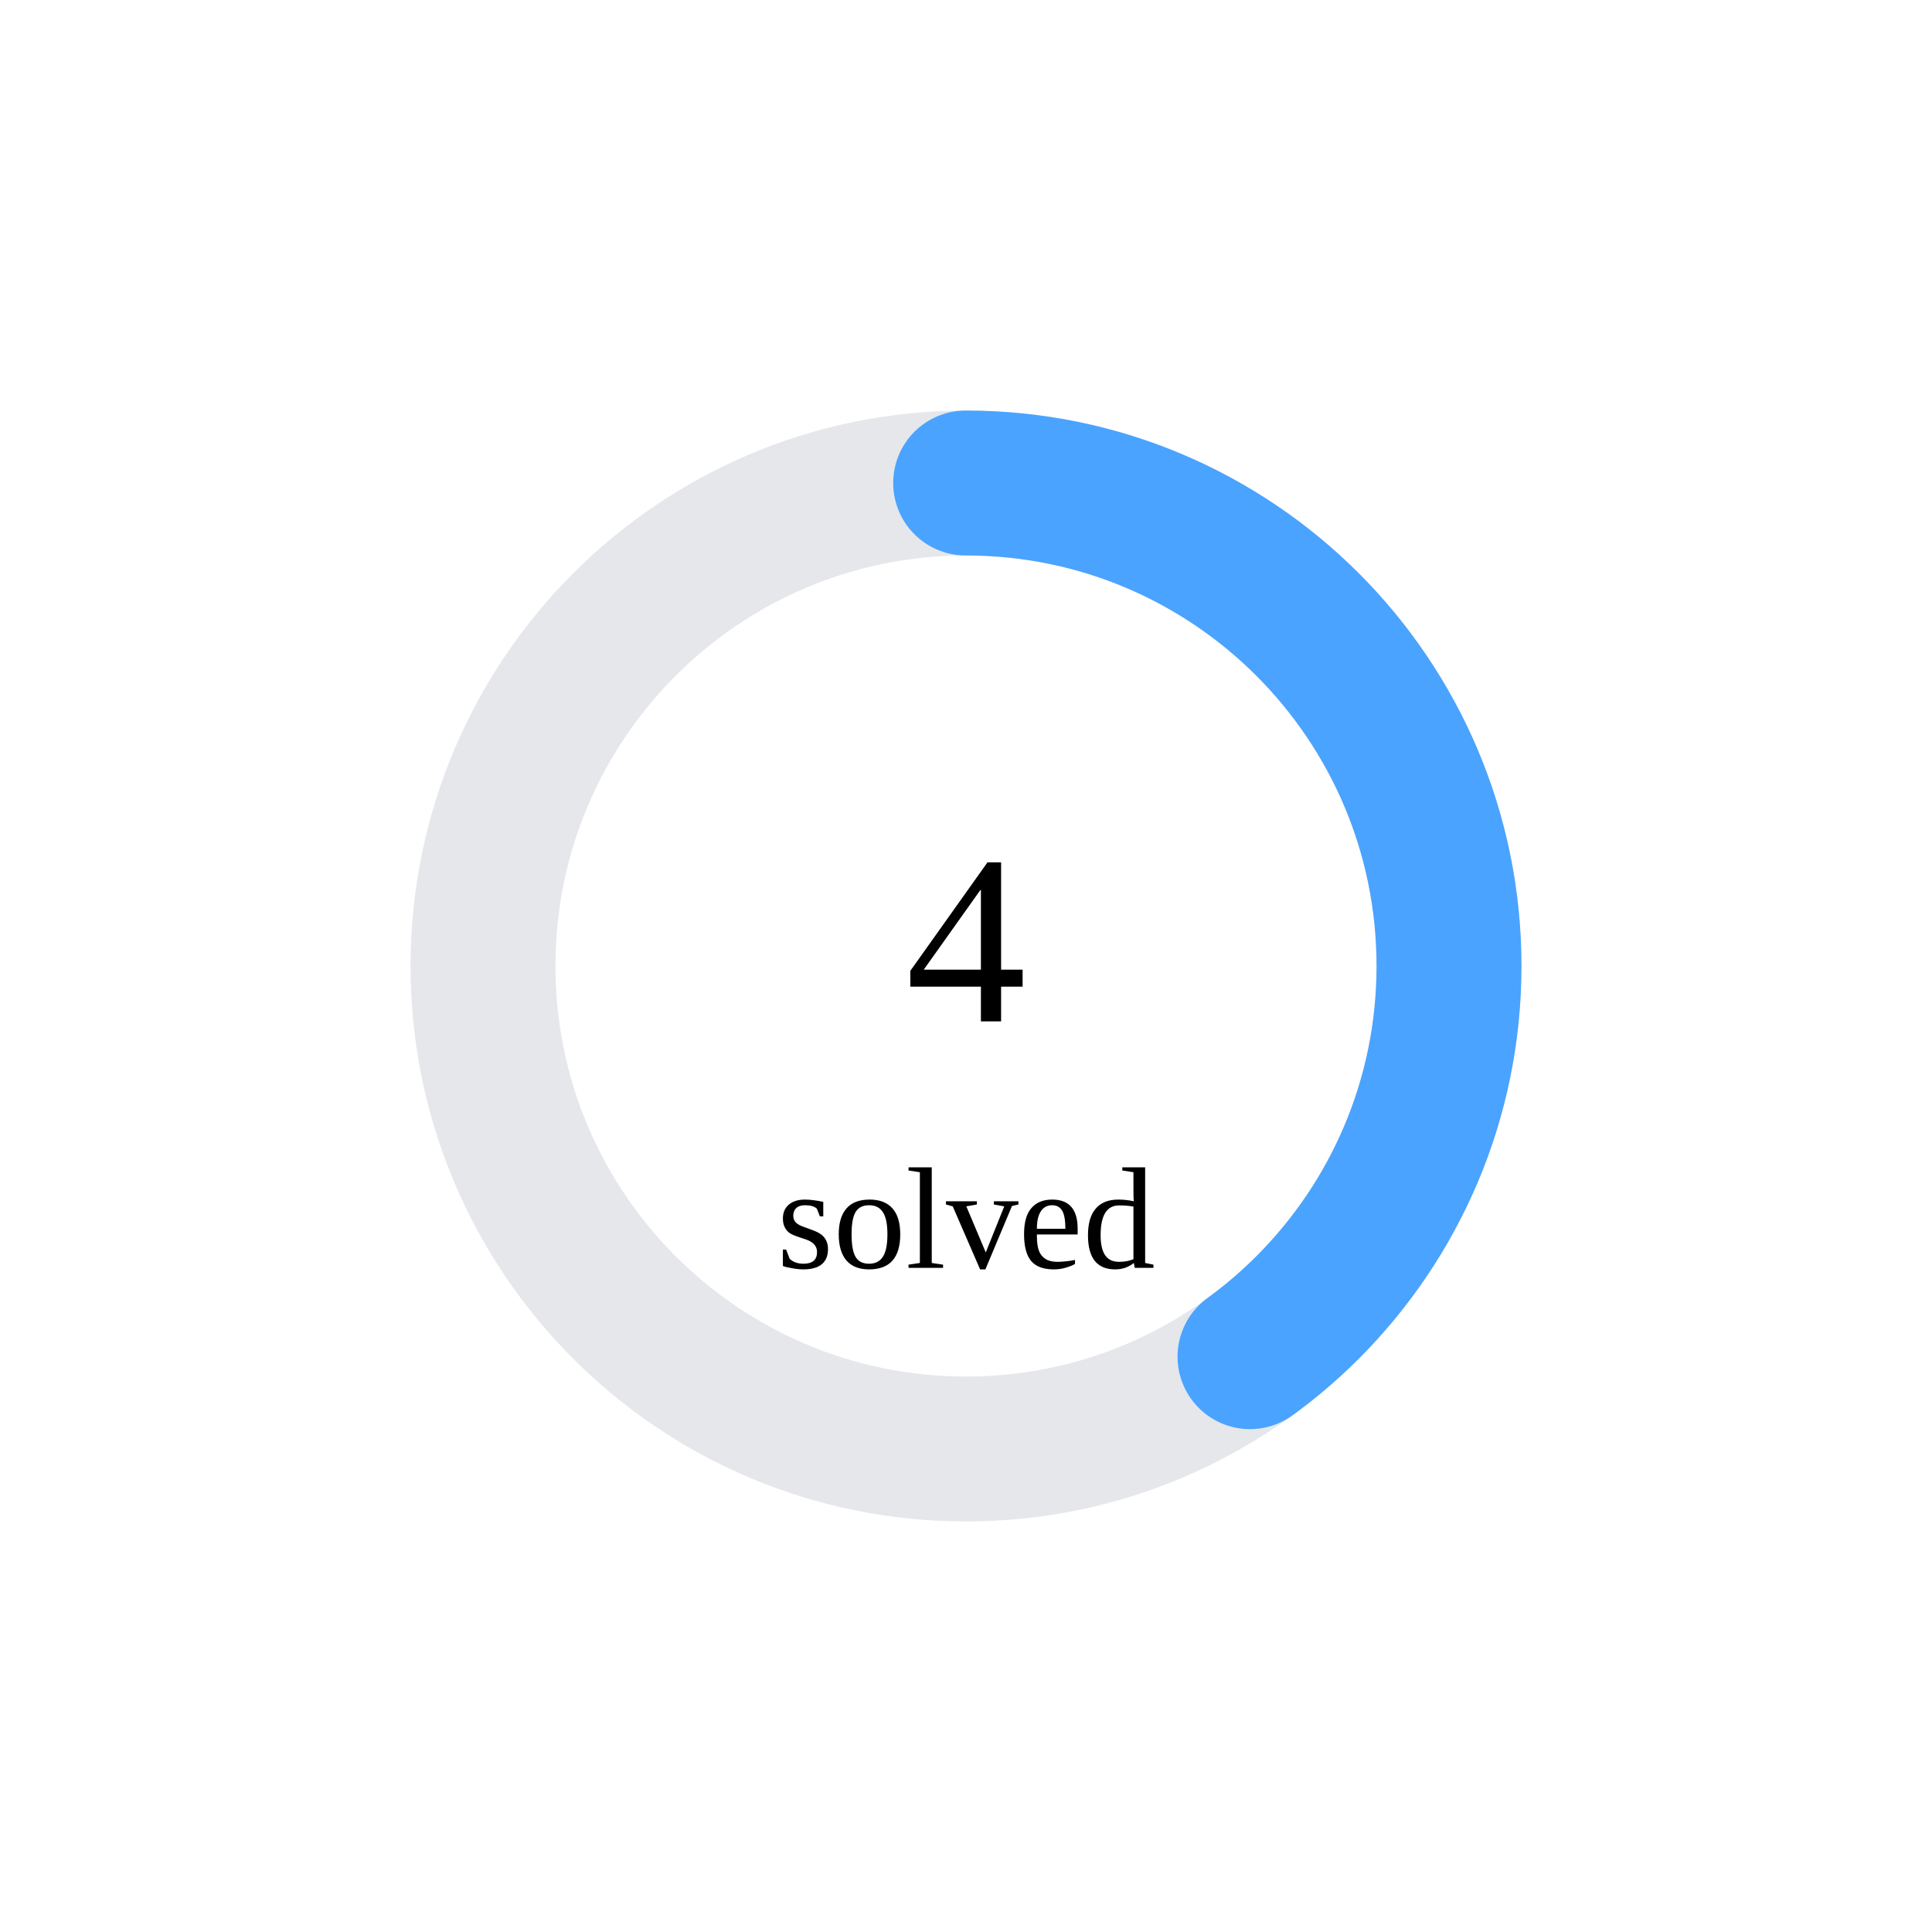
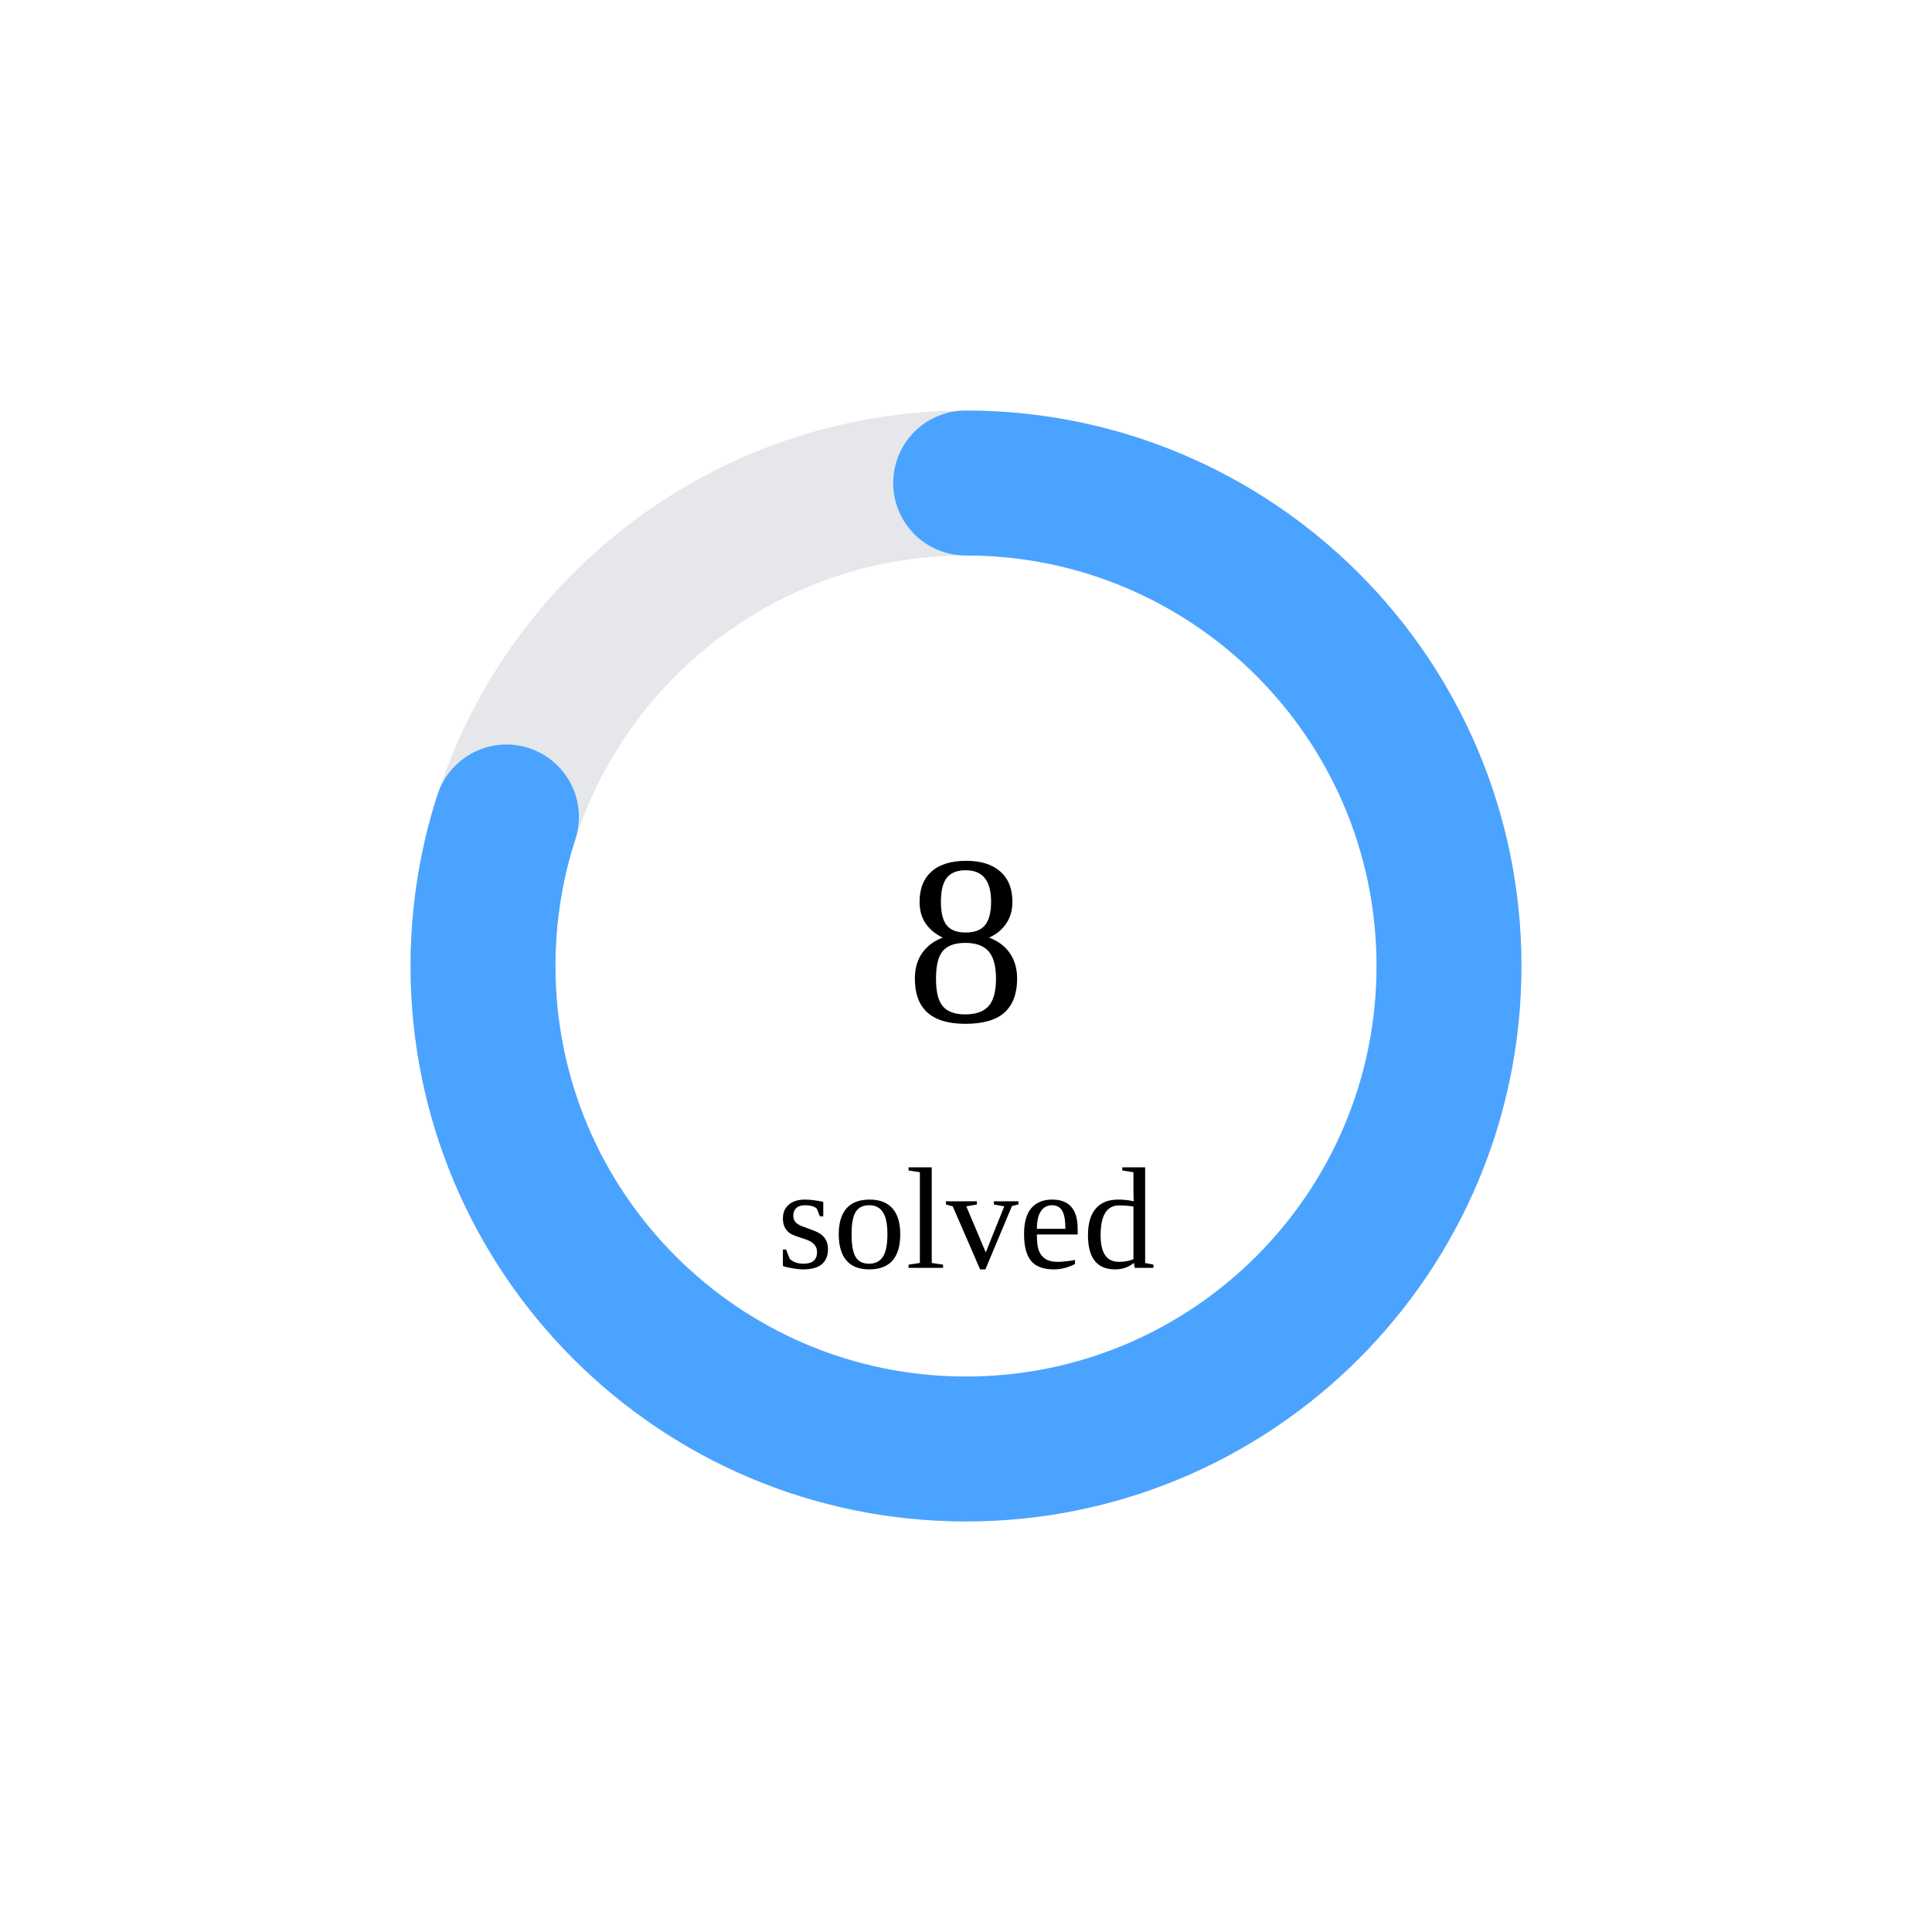
<svg xmlns="http://www.w3.org/2000/svg" width="160" height="160">
  <circle cx="80" cy="80" r="40" stroke="#e5e7eb" stroke-width="12" fill="none" />
-   <circle cx="80" cy="80" r="40" stroke="#4aa3ff" stroke-width="12" fill="none" stroke-dasharray="100.531 150.796" transform="rotate(-90 80 80)" stroke-linecap="round" />
-   <text x="80" y="80" font-size="20" text-anchor="middle" dominant-baseline="middle">4</text>
+   <circle cx="80" cy="80" r="40" stroke="#4aa3ff" stroke-width="12" fill="none" stroke-dasharray="201.062 50.265" transform="rotate(-90 80 80)" stroke-linecap="round" />
+   <text x="80" y="80" font-size="20" text-anchor="middle" dominant-baseline="middle">8</text>
  <text x="80" y="105" font-size="12" text-anchor="middle">solved</text>
</svg>
